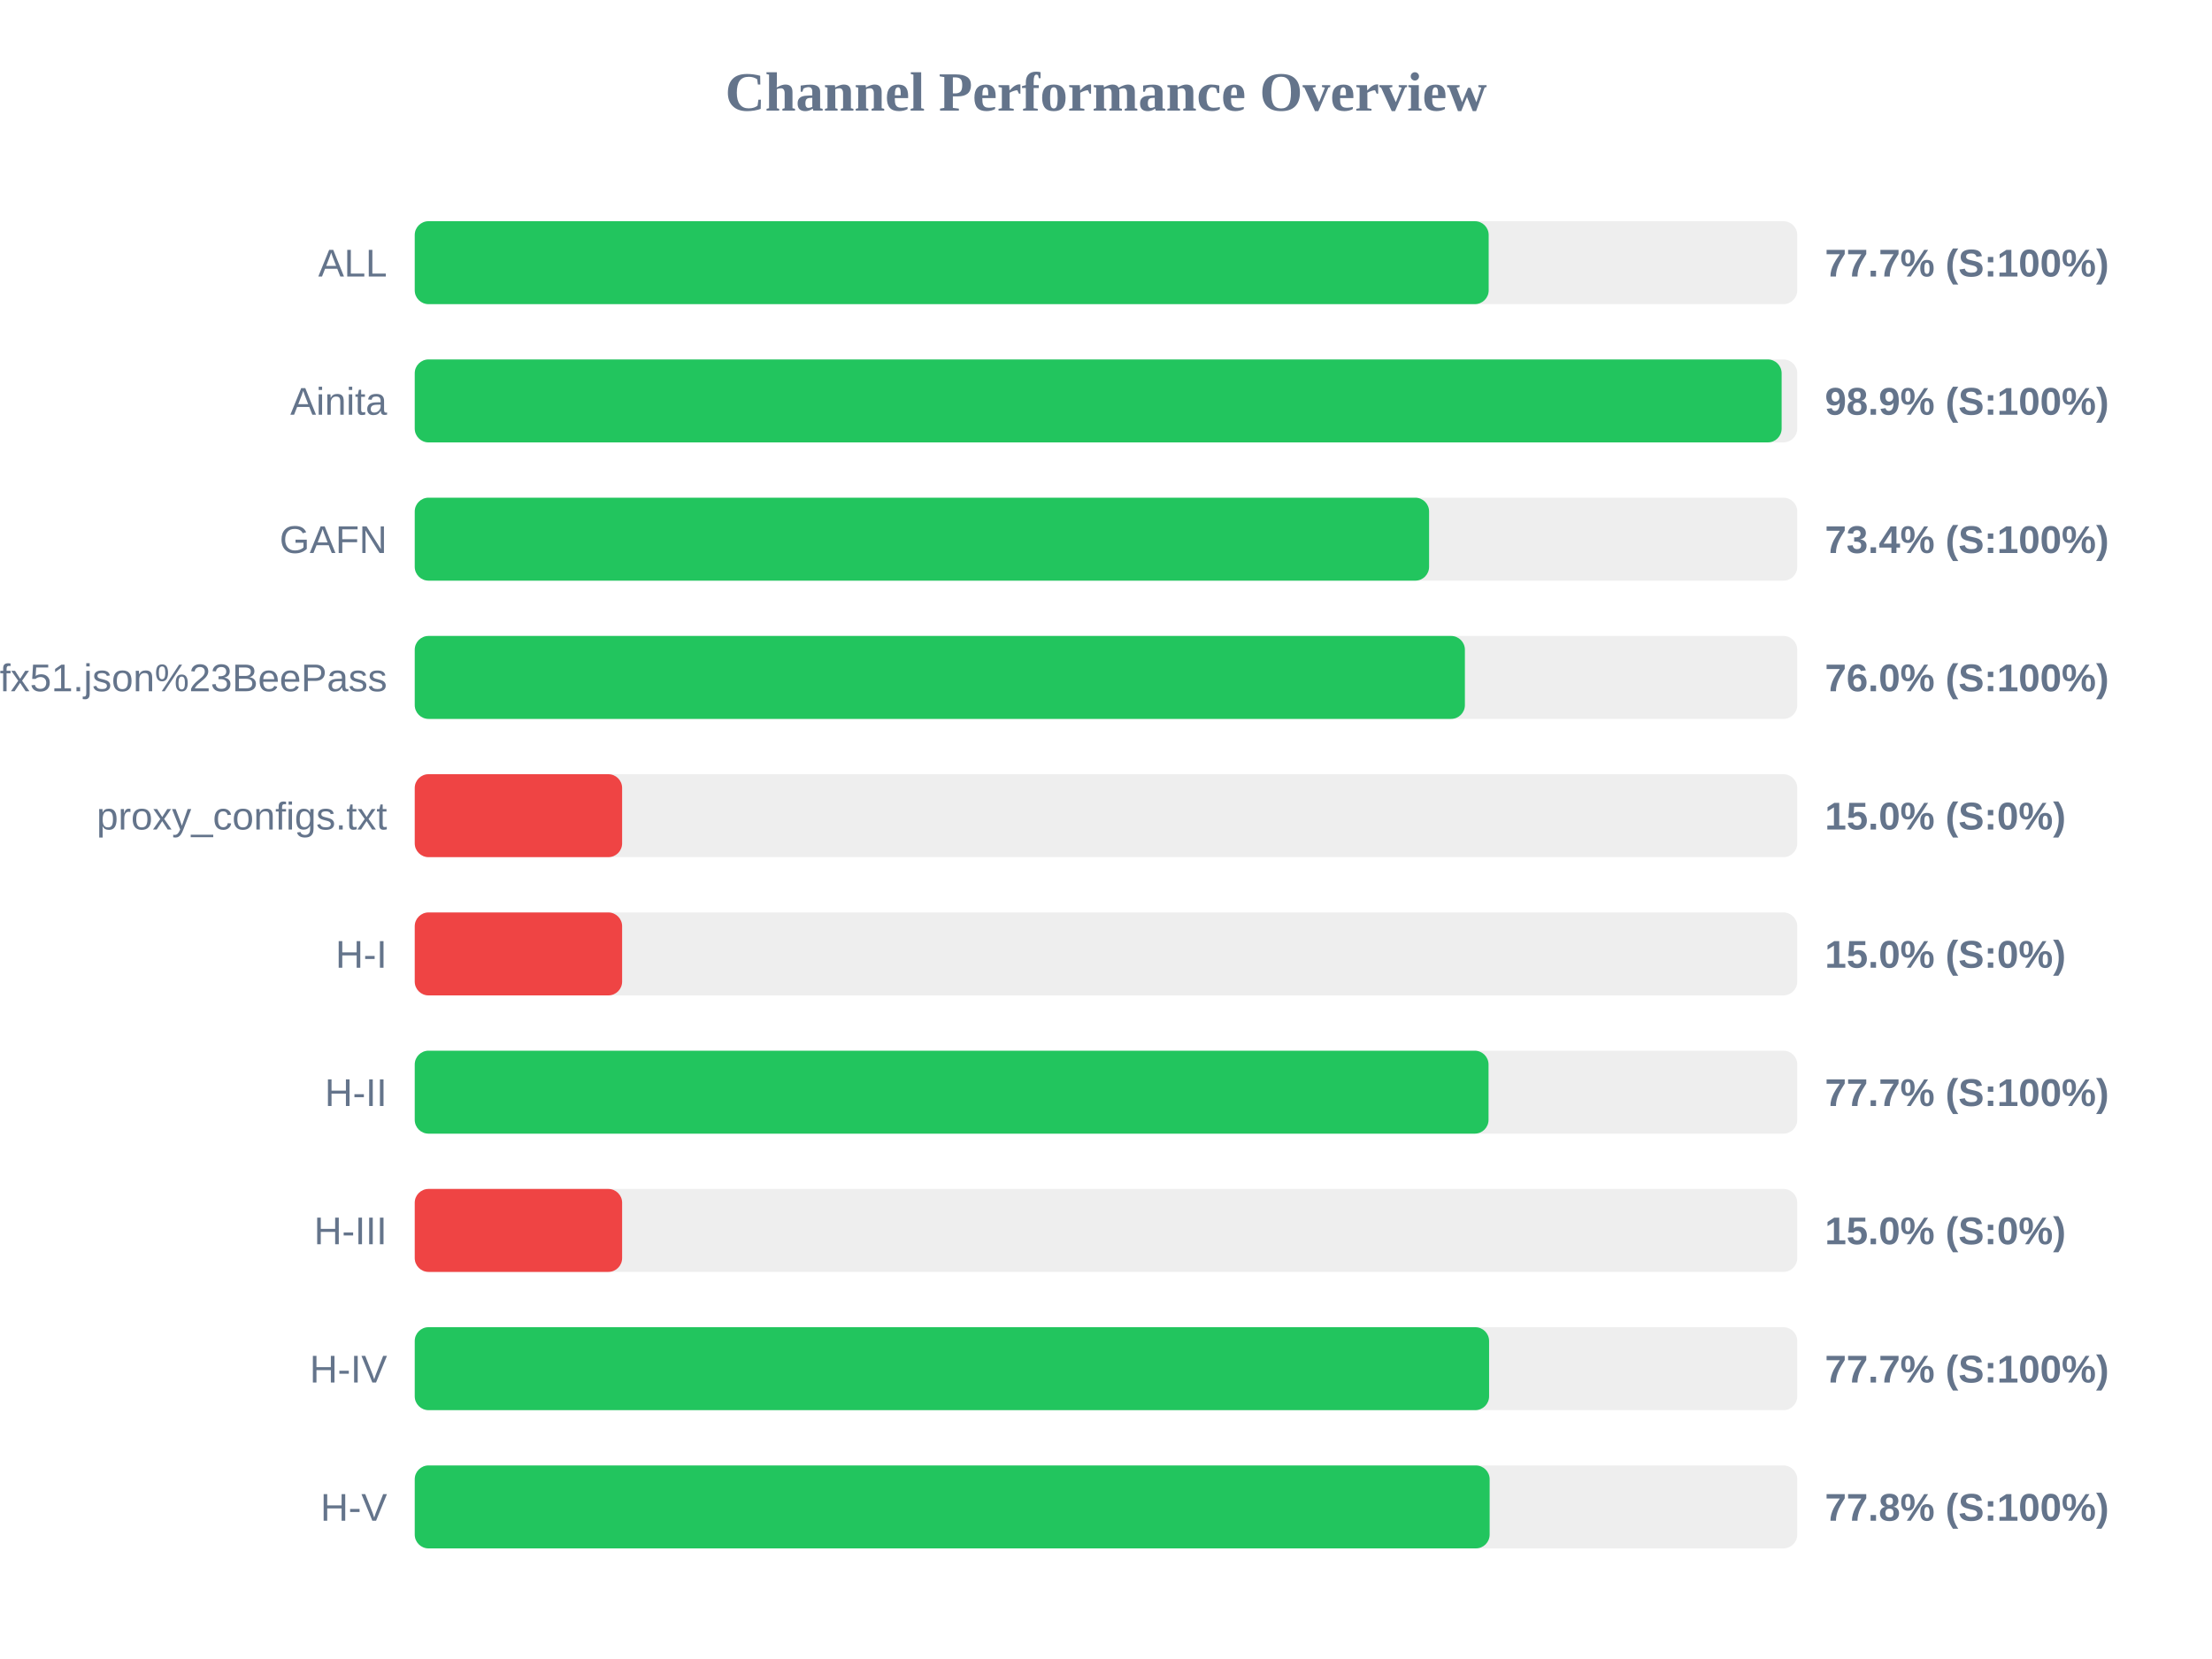
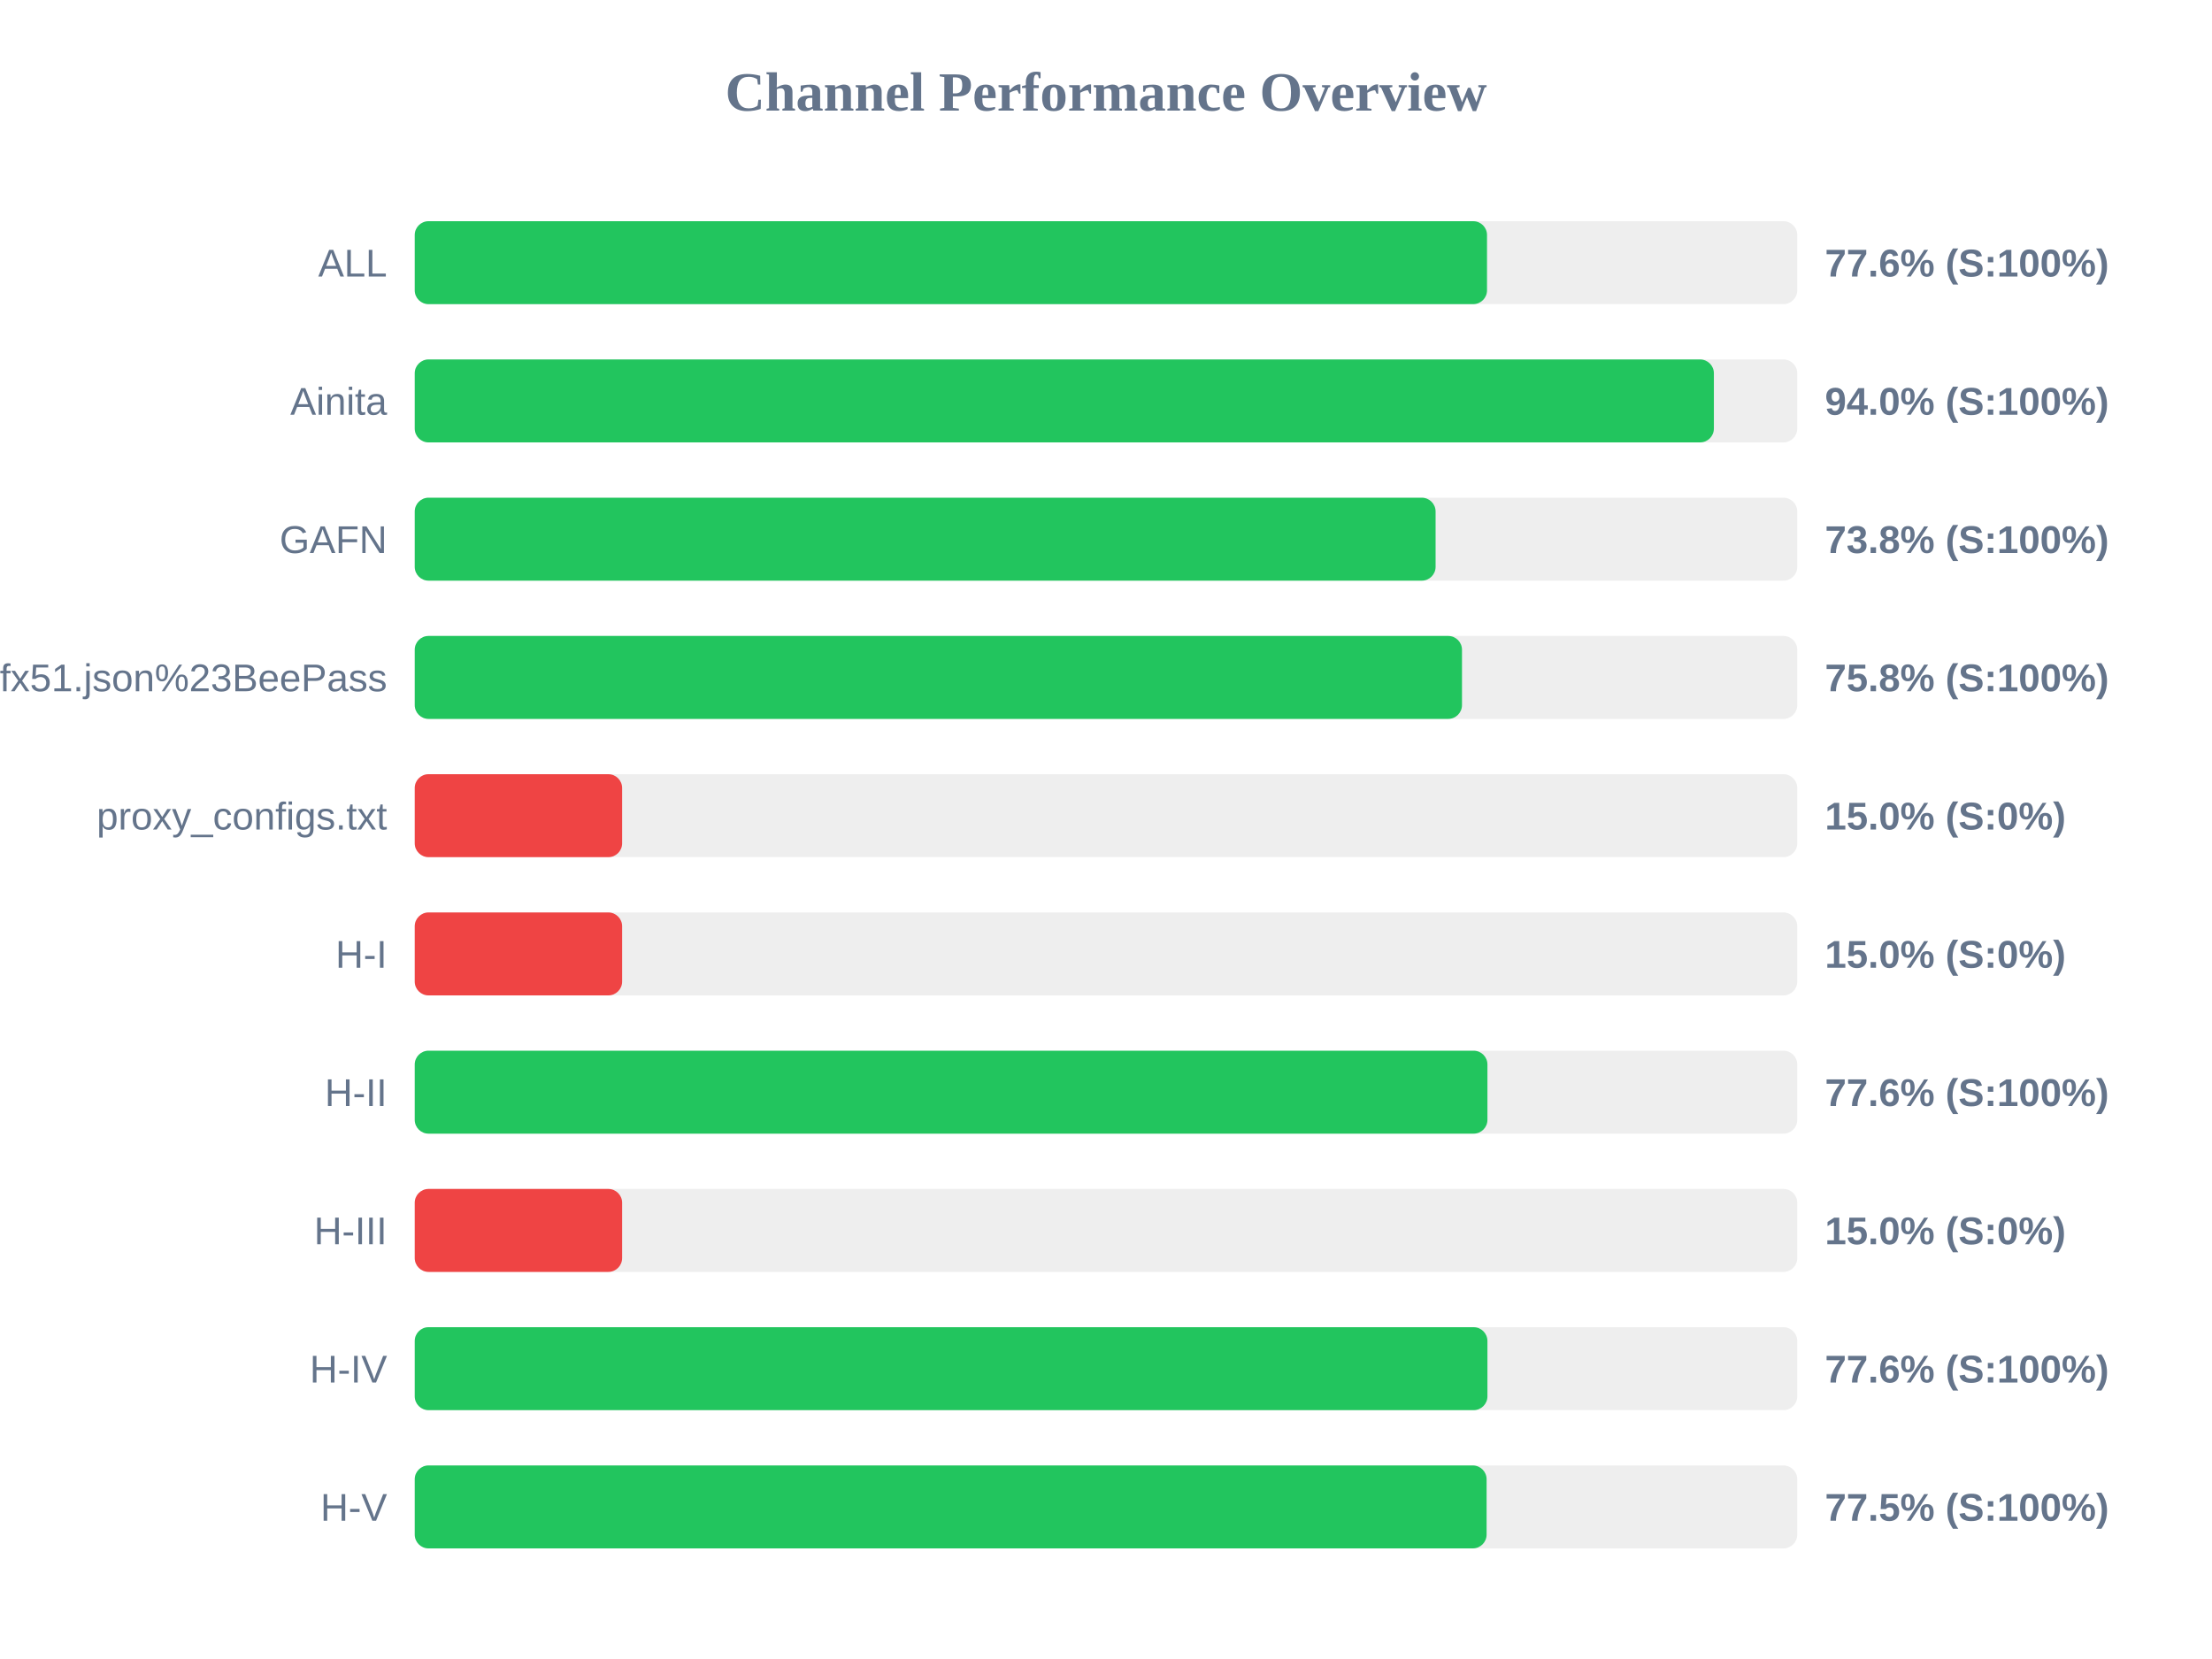
<svg xmlns="http://www.w3.org/2000/svg" width="800" height="600" version="1.1">
  <style>
        .row { font: 14px Arial; fill: #64748b; }
        .score { font: bold 14px Arial; fill: #64748b; }
    </style>
  <text x="400" y="40" text-anchor="middle" font-size="20px" font-weight="bold" fill="#64748b">Channel Performance Overview</text>
  <rect x="150" y="80" width="500" height="30" fill="#eee" rx="5" />
-   <rect x="150" y="80" width="388.4" height="30" fill="#22c55e" rx="5" />
+   <rect x="150" y="80" width="387.8" height="30" fill="#22c55e" rx="5" />
  <text x="140" y="100" text-anchor="end" class="row">ALL</text>
-   <text x="660" y="100" text-anchor="start" class="score">77.7% (S:100%)</text>
+   <text x="660" y="100" text-anchor="start" class="score">77.6% (S:100%)</text>
  <rect x="150" y="130" width="500" height="30" fill="#eee" rx="5" />
-   <rect x="150" y="130" width="494.35" height="30" fill="#22c55e" rx="5" />
+   <rect x="150" y="130" width="469.85" height="30" fill="#22c55e" rx="5" />
  <text x="140" y="150" text-anchor="end" class="row">Ainita</text>
-   <text x="660" y="150" text-anchor="start" class="score">98.9% (S:100%)</text>
+   <text x="660" y="150" text-anchor="start" class="score">94.0% (S:100%)</text>
  <rect x="150" y="180" width="500" height="30" fill="#eee" rx="5" />
-   <rect x="150" y="180" width="366.85" height="30" fill="#22c55e" rx="5" />
+   <rect x="150" y="180" width="369.2" height="30" fill="#22c55e" rx="5" />
  <text x="140" y="200" text-anchor="end" class="row">GAFN</text>
-   <text x="660" y="200" text-anchor="start" class="score">73.4% (S:100%)</text>
+   <text x="660" y="200" text-anchor="start" class="score">73.8% (S:100%)</text>
  <rect x="150" y="230" width="500" height="30" fill="#eee" rx="5" />
-   <rect x="150" y="230" width="379.8" height="30" fill="#22c55e" rx="5" />
+   <rect x="150" y="230" width="378.75" height="30" fill="#22c55e" rx="5" />
  <text x="140" y="250" text-anchor="end" class="row">sub?s=ssconf%3A%2F%2Fs3.amazonaws.com%2Fbeedynconprd%2Fzf38bv6oxi1nv3wfkpmxyfl8yj5fargza3foantoalu16vznl0ckxx7bgf1ufx51.json%23BeePass</text>
-   <text x="660" y="250" text-anchor="start" class="score">76.0% (S:100%)</text>
+   <text x="660" y="250" text-anchor="start" class="score">75.8% (S:100%)</text>
  <rect x="150" y="280" width="500" height="30" fill="#eee" rx="5" />
  <rect x="150" y="280" width="75.0" height="30" fill="#ef4444" rx="5" />
  <text x="140" y="300" text-anchor="end" class="row">proxy_configs.txt</text>
  <text x="660" y="300" text-anchor="start" class="score">15.0% (S:0%)</text>
  <rect x="150" y="330" width="500" height="30" fill="#eee" rx="5" />
  <rect x="150" y="330" width="75.0" height="30" fill="#ef4444" rx="5" />
  <text x="140" y="350" text-anchor="end" class="row">H-I</text>
  <text x="660" y="350" text-anchor="start" class="score">15.0% (S:0%)</text>
  <rect x="150" y="380" width="500" height="30" fill="#eee" rx="5" />
-   <rect x="150" y="380" width="388.35" height="30" fill="#22c55e" rx="5" />
+   <rect x="150" y="380" width="387.95" height="30" fill="#22c55e" rx="5" />
  <text x="140" y="400" text-anchor="end" class="row">H-II</text>
-   <text x="660" y="400" text-anchor="start" class="score">77.7% (S:100%)</text>
+   <text x="660" y="400" text-anchor="start" class="score">77.6% (S:100%)</text>
  <rect x="150" y="430" width="500" height="30" fill="#eee" rx="5" />
  <rect x="150" y="430" width="75.0" height="30" fill="#ef4444" rx="5" />
  <text x="140" y="450" text-anchor="end" class="row">H-III</text>
  <text x="660" y="450" text-anchor="start" class="score">15.0% (S:0%)</text>
  <rect x="150" y="480" width="500" height="30" fill="#eee" rx="5" />
-   <rect x="150" y="480" width="388.55" height="30" fill="#22c55e" rx="5" />
+   <rect x="150" y="480" width="387.95" height="30" fill="#22c55e" rx="5" />
  <text x="140" y="500" text-anchor="end" class="row">H-IV</text>
-   <text x="660" y="500" text-anchor="start" class="score">77.7% (S:100%)</text>
+   <text x="660" y="500" text-anchor="start" class="score">77.6% (S:100%)</text>
  <rect x="150" y="530" width="500" height="30" fill="#eee" rx="5" />
-   <rect x="150" y="530" width="388.75" height="30" fill="#22c55e" rx="5" />
+   <rect x="150" y="530" width="387.65" height="30" fill="#22c55e" rx="5" />
  <text x="140" y="550" text-anchor="end" class="row">H-V</text>
-   <text x="660" y="550" text-anchor="start" class="score">77.8% (S:100%)</text>
+   <text x="660" y="550" text-anchor="start" class="score">77.5% (S:100%)</text>
</svg>
